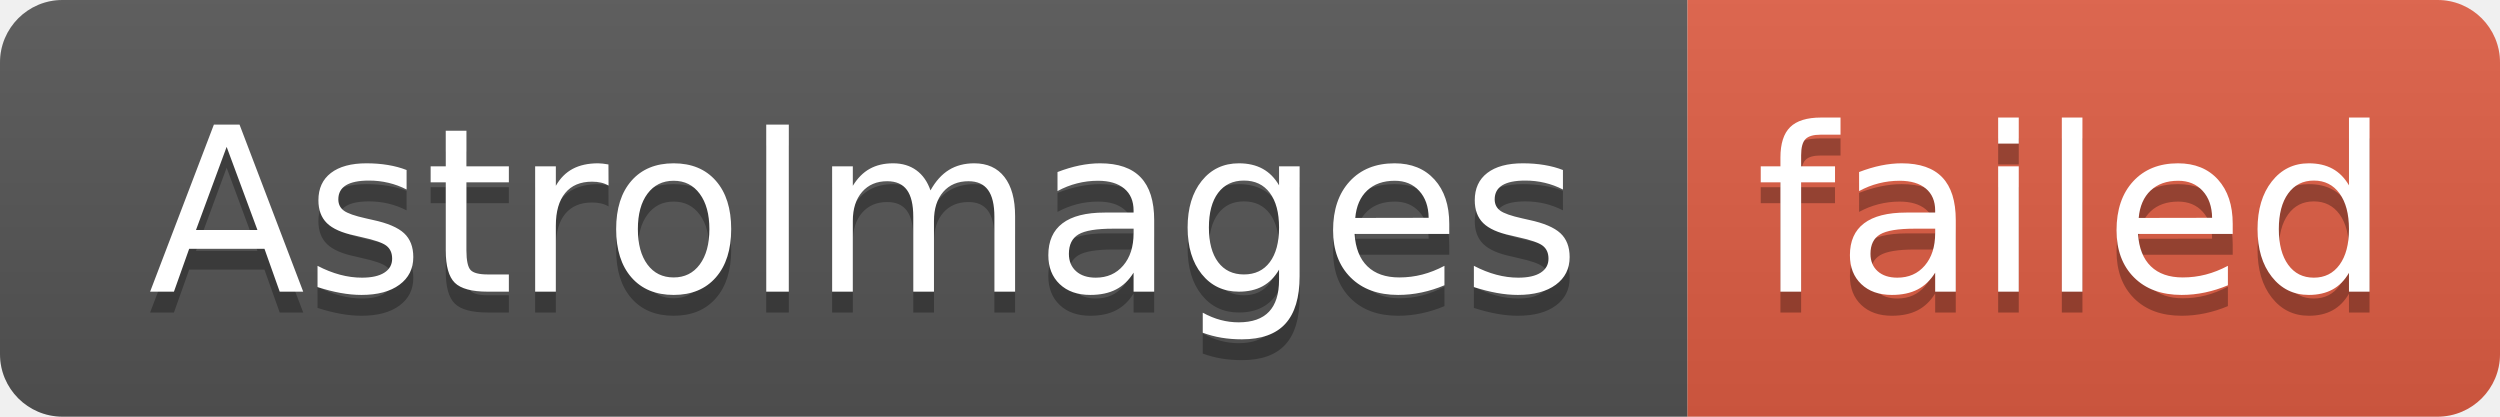
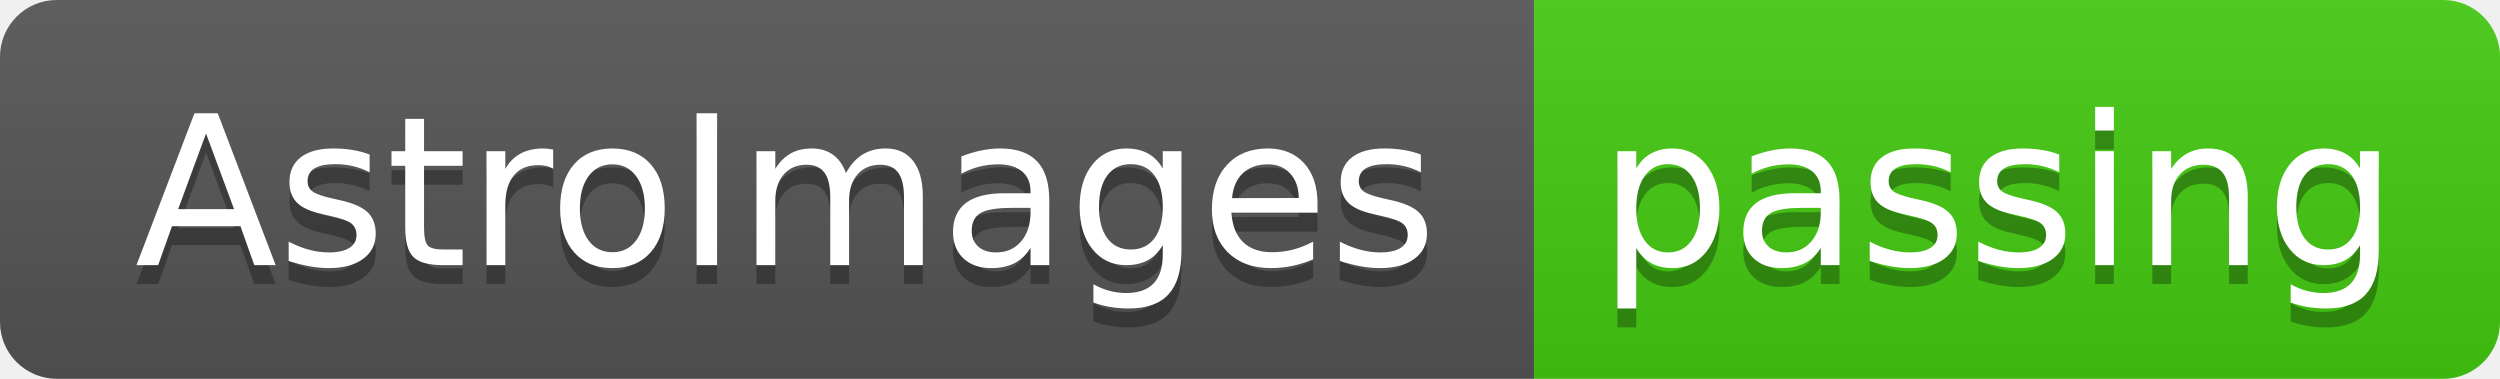
- <svg xmlns="http://www.w3.org/2000/svg" width="120" height="20" role="img" aria-label="AstroImages: failed">
+ <svg xmlns="http://www.w3.org/2000/svg" width="132" height="20" role="img" aria-label="AstroImages: passing">
  <linearGradient id="s" x2="0" y2="100%">
    <stop offset="0" stop-color="#bbb" stop-opacity=".1" />
    <stop offset="1" stop-opacity=".1" />
  </linearGradient>
  <clipPath id="r">
-     <rect width="120" height="20" rx="3" fill="#fff" />
+     <rect width="132" height="20" rx="3" fill="#fff" />
  </clipPath>
  <g clip-path="url(#r)">
    <rect width="81" height="20" fill="#555" />
-     <rect x="81" width="39" height="20" fill="#e05d44" />
-     <rect width="120" height="20" fill="url(#s)" />
+     <rect x="81" width="51" height="20" fill="#4c1" />
+     <rect width="132" height="20" fill="url(#s)" />
  </g>
  <g fill="#fff" text-anchor="middle" font-family="Verdana,Geneva,DejaVu Sans,sans-serif" text-rendering="geometricPrecision" font-size="110">
    <text aria-hidden="true" x="415" y="150" fill="#010101" fill-opacity=".3" transform="scale(.1)" textLength="710">AstroImages</text>
    <text x="415" y="140" transform="scale(.1)" fill="#fff" textLength="710">AstroImages</text>
-     <text aria-hidden="true" x="995" y="150" fill="#010101" fill-opacity=".3" transform="scale(.1)" textLength="290">failed</text>
-     <text x="995" y="140" transform="scale(.1)" fill="#fff" textLength="290">failed</text>
+     <text aria-hidden="true" x="1055" y="150" fill="#010101" fill-opacity=".3" transform="scale(.1)" textLength="410">passing</text>
+     <text x="1055" y="140" transform="scale(.1)" fill="#fff" textLength="410">passing</text>
  </g>
</svg>
